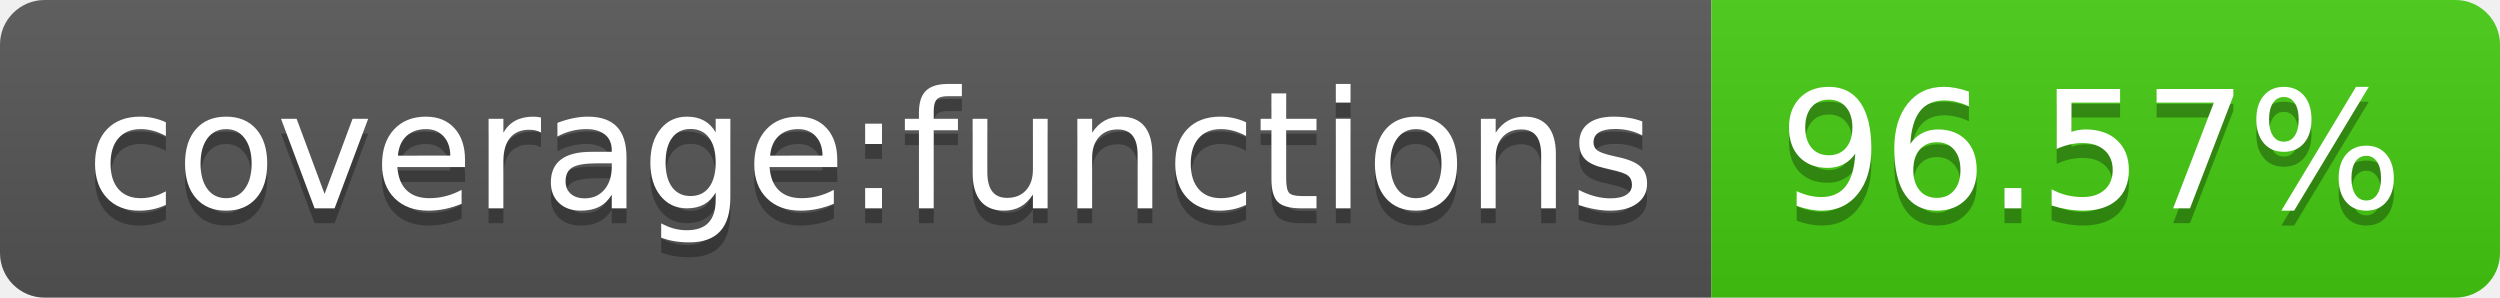
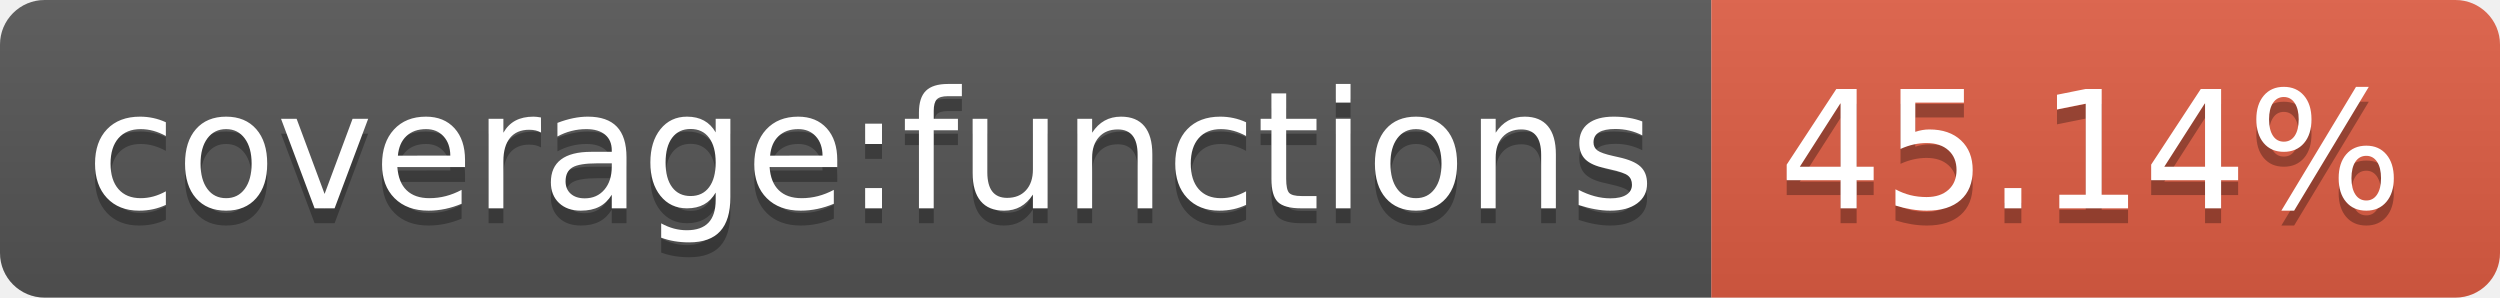
- <svg xmlns="http://www.w3.org/2000/svg" width="168" height="20" role="img" aria-label="coverage:functions: 96.57%">
+ <svg xmlns="http://www.w3.org/2000/svg" width="168" height="20" role="img" aria-label="coverage:functions: 45.14%">
  <linearGradient id="s" x2="0" y2="100%">
    <stop offset="0" stop-color="#bbb" stop-opacity=".1" />
    <stop offset="1" stop-opacity=".1" />
  </linearGradient>
  <clipPath id="r">
    <rect width="168" height="20" rx="3" fill="#fff" />
  </clipPath>
  <g clip-path="url(#r)">
    <rect width="115" height="20" fill="#555" />
-     <rect x="115" width="53" height="20" fill="#4c1" />
+     <rect x="115" width="53" height="20" fill="#e05d44" />
    <rect width="168" height="20" fill="url(#s)" />
  </g>
  <g fill="#fff" text-anchor="middle" font-family="Verdana,Geneva,DejaVu Sans,sans-serif" text-rendering="geometricPrecision" font-size="110">
    <text aria-hidden="true" x="585" y="150" fill="#010101" fill-opacity=".3" transform="scale(.1)" textLength="1050">coverage:functions</text>
    <text x="585" y="140" transform="scale(.1)" fill="#fff" textLength="1050">coverage:functions</text>
-     <text aria-hidden="true" x="1405" y="150" fill="#010101" fill-opacity=".3" transform="scale(.1)" textLength="430">96.57%</text>
-     <text x="1405" y="140" transform="scale(.1)" fill="#fff" textLength="430">96.57%</text>
+     <text aria-hidden="true" x="1405" y="150" fill="#010101" fill-opacity=".3" transform="scale(.1)" textLength="430">45.14%</text>
+     <text x="1405" y="140" transform="scale(.1)" fill="#fff" textLength="430">45.14%</text>
  </g>
</svg>
